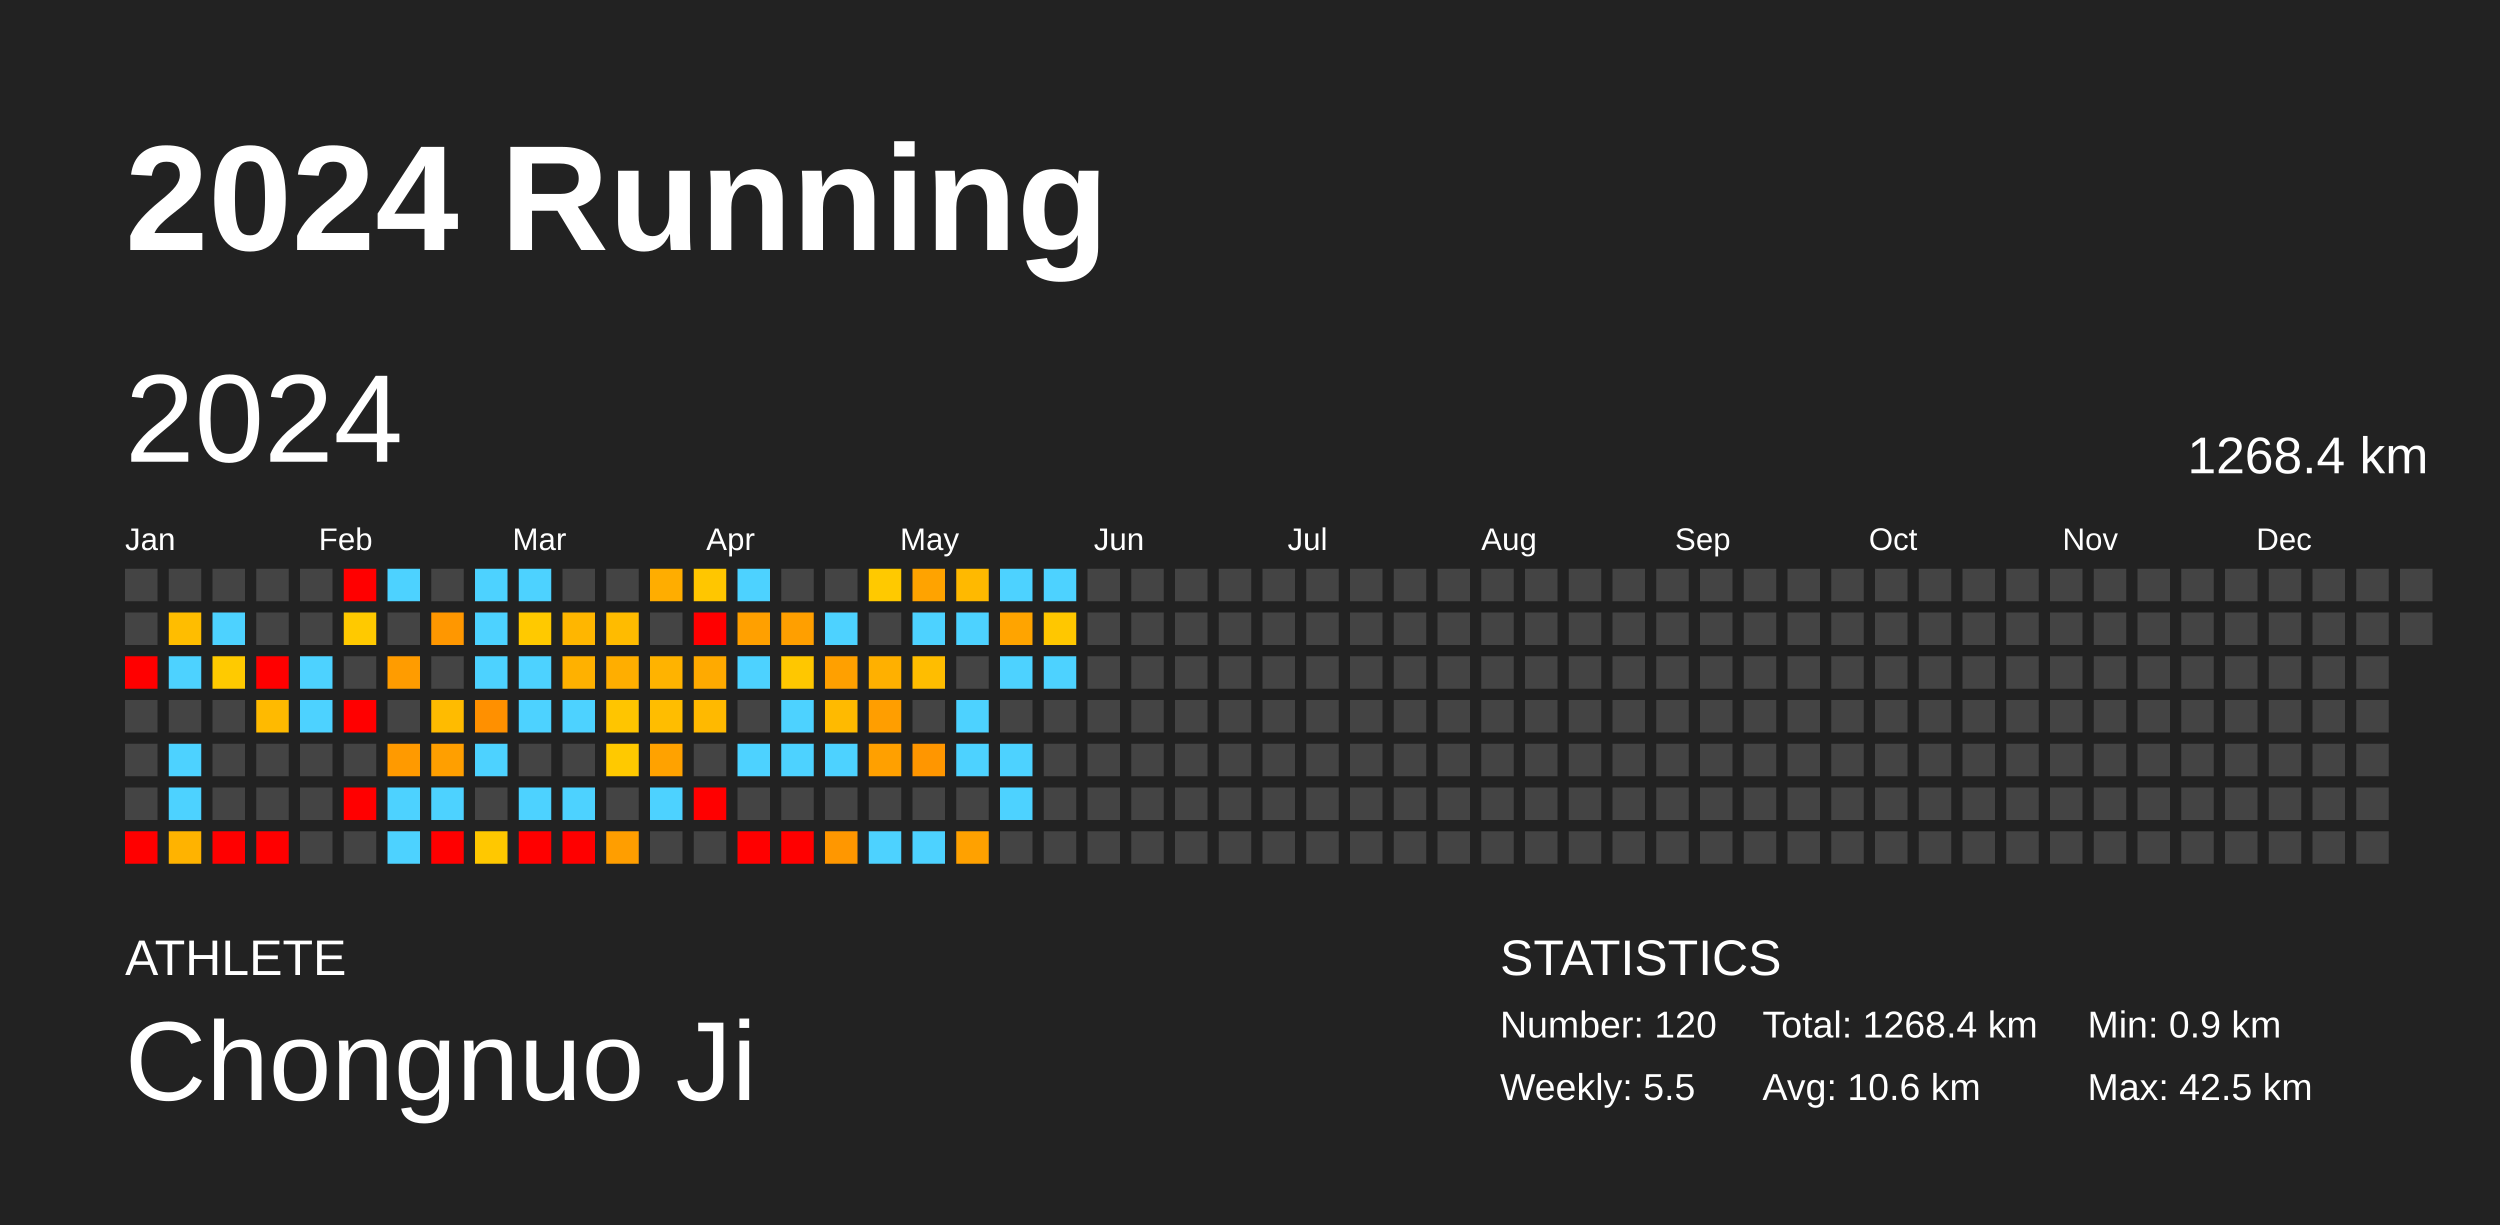
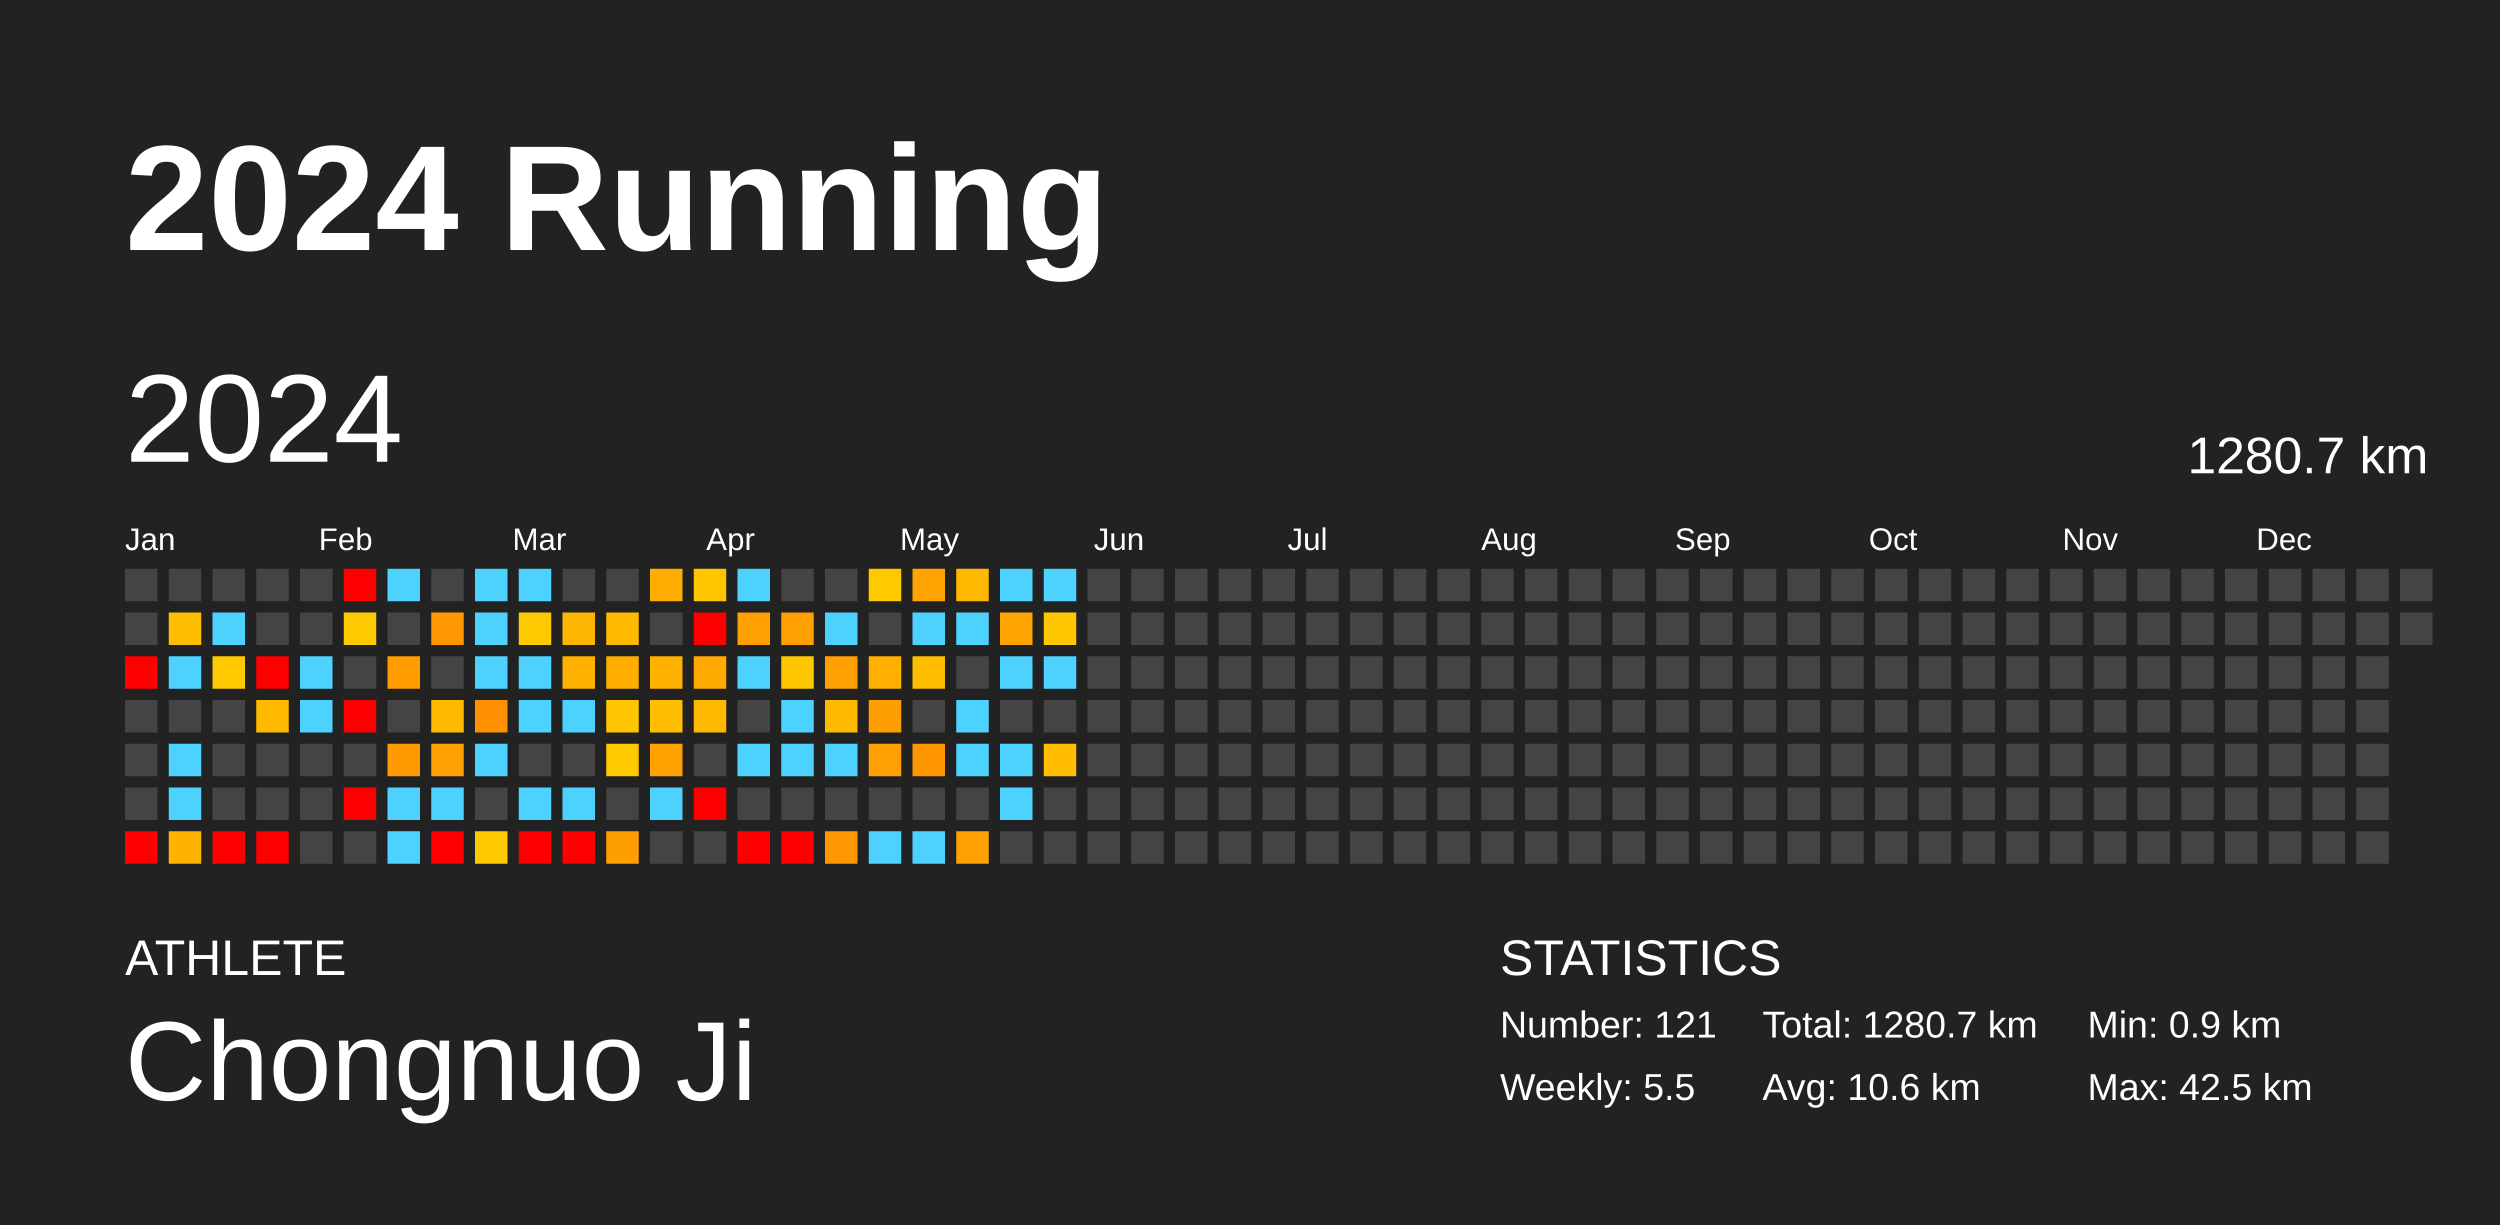
<svg xmlns="http://www.w3.org/2000/svg" baseProfile="full" height="98mm" version="1.1" viewBox="0,0,200,98" width="200mm">
  <defs />
  <rect fill="#222222" height="98" width="200" x="0" y="0" />
  <text fill="#FFFFFF" style="font-size:12px; font-family:Arial; font-weight:bold;" x="10" y="20">2024 Running</text>
  <text fill="#FFFFFF" style="font-size:4px; font-family:Arial" x="10" y="78">ATHLETE</text>
  <text fill="#FFFFFF" style="font-size:9px; font-family:Arial" x="10" y="88">Chongnuo Ji</text>
  <text fill="#FFFFFF" style="font-size:4px; font-family:Arial" x="120" y="78">STATISTICS</text>
-   <text fill="#FFFFFF" style="font-size:3px; font-family:Arial" x="120" y="83">Number: 120</text>
+   <text fill="#FFFFFF" style="font-size:3px; font-family:Arial" x="120" y="83">Number: 121</text>
  <text fill="#FFFFFF" style="font-size:3px; font-family:Arial" x="120" y="88">Weekly: 5.5</text>
-   <text fill="#FFFFFF" style="font-size:3px; font-family:Arial" x="141" y="83">Total: 1268.4 km</text>
+   <text fill="#FFFFFF" style="font-size:3px; font-family:Arial" x="141" y="83">Total: 1280.7 km</text>
  <text fill="#FFFFFF" style="font-size:3px; font-family:Arial" x="141" y="88">Avg: 10.6 km</text>
  <text fill="#FFFFFF" style="font-size:3px; font-family:Arial" x="167" y="83">Min: 0.9 km</text>
  <text fill="#FFFFFF" style="font-size:3px; font-family:Arial" x="167" y="88">Max: 42.5 km</text>
  <text dominant-baseline="hanging" fill="#FFFFFF" style="font-size:10.0px; font-family:Arial;" x="10" y="30">2024</text>
-   <text dominant-baseline="hanging" fill="#FFFFFF" style="font-size:4.125px; font-family:Arial;" x="175" y="35">1268.4 km</text>
+   <text dominant-baseline="hanging" fill="#FFFFFF" style="font-size:4.125px; font-family:Arial;" x="175" y="35">1280.7 km</text>
  <text fill="#FFFFFF" style="font-size:2.5px; font-family:Arial" x="10.0" y="44">Jan</text>
  <text fill="#FFFFFF" style="font-size:2.5px; font-family:Arial" x="25.5" y="44">Feb</text>
  <text fill="#FFFFFF" style="font-size:2.5px; font-family:Arial" x="41.0" y="44">Mar</text>
  <text fill="#FFFFFF" style="font-size:2.5px; font-family:Arial" x="56.5" y="44">Apr</text>
  <text fill="#FFFFFF" style="font-size:2.5px; font-family:Arial" x="72.0" y="44">May</text>
  <text fill="#FFFFFF" style="font-size:2.5px; font-family:Arial" x="87.5" y="44">Jun</text>
  <text fill="#FFFFFF" style="font-size:2.5px; font-family:Arial" x="103.0" y="44">Jul</text>
  <text fill="#FFFFFF" style="font-size:2.5px; font-family:Arial" x="118.5" y="44">Aug</text>
  <text fill="#FFFFFF" style="font-size:2.5px; font-family:Arial" x="134.0" y="44">Sep</text>
  <text fill="#FFFFFF" style="font-size:2.5px; font-family:Arial" x="149.5" y="44">Oct</text>
  <text fill="#FFFFFF" style="font-size:2.5px; font-family:Arial" x="165.0" y="44">Nov</text>
  <text fill="#FFFFFF" style="font-size:2.5px; font-family:Arial" x="180.5" y="44">Dec</text>
  <rect fill="#444444" height="2.6" width="2.6" x="10.0" y="45.5" />
  <rect fill="#444444" height="2.6" width="2.6" x="10.0" y="49.0" />
  <rect fill="red" height="2.6" width="2.6" x="10.0" y="52.5" />
  <rect fill="#444444" height="2.6" width="2.6" x="10.0" y="56.0" />
  <rect fill="#444444" height="2.6" width="2.6" x="10.0" y="59.5" />
  <rect fill="#444444" height="2.6" width="2.6" x="10.0" y="63.0" />
  <rect fill="red" height="2.6" width="2.6" x="10.0" y="66.5" />
  <rect fill="#444444" height="2.6" width="2.6" x="13.5" y="45.5" />
  <rect fill="#ffbd00" height="2.6" width="2.6" x="13.5" y="49.0" />
  <rect fill="#4dd2ff" height="2.6" width="2.6" x="13.5" y="52.5" />
  <rect fill="#444444" height="2.6" width="2.6" x="13.5" y="56.0" />
  <rect fill="#4dd2ff" height="2.6" width="2.6" x="13.5" y="59.5" />
  <rect fill="#4dd2ff" height="2.6" width="2.6" x="13.5" y="63.0" />
  <rect fill="#ffb300" height="2.6" width="2.6" x="13.5" y="66.5" />
  <rect fill="#444444" height="2.6" width="2.6" x="17.0" y="45.5" />
  <rect fill="#4dd2ff" height="2.6" width="2.6" x="17.0" y="49.0" />
  <rect fill="#ffca00" height="2.6" width="2.6" x="17.0" y="52.5" />
  <rect fill="#444444" height="2.6" width="2.6" x="17.0" y="56.0" />
  <rect fill="#444444" height="2.6" width="2.6" x="17.0" y="59.5" />
  <rect fill="#444444" height="2.6" width="2.6" x="17.0" y="63.0" />
  <rect fill="red" height="2.6" width="2.6" x="17.0" y="66.5" />
  <rect fill="#444444" height="2.6" width="2.6" x="20.5" y="45.5" />
  <rect fill="#444444" height="2.6" width="2.6" x="20.5" y="49.0" />
  <rect fill="red" height="2.6" width="2.6" x="20.5" y="52.5" />
  <rect fill="#ffba00" height="2.6" width="2.6" x="20.5" y="56.0" />
  <rect fill="#444444" height="2.6" width="2.6" x="20.5" y="59.5" />
  <rect fill="#444444" height="2.6" width="2.6" x="20.5" y="63.0" />
  <rect fill="red" height="2.6" width="2.6" x="20.5" y="66.5" />
  <rect fill="#444444" height="2.6" width="2.6" x="24.0" y="45.5" />
  <rect fill="#444444" height="2.6" width="2.6" x="24.0" y="49.0" />
  <rect fill="#4dd2ff" height="2.6" width="2.6" x="24.0" y="52.5" />
  <rect fill="#4dd2ff" height="2.6" width="2.6" x="24.0" y="56.0" />
  <rect fill="#444444" height="2.6" width="2.6" x="24.0" y="59.5" />
  <rect fill="#444444" height="2.6" width="2.6" x="24.0" y="63.0" />
  <rect fill="#444444" height="2.6" width="2.6" x="24.0" y="66.5" />
  <rect fill="red" height="2.6" width="2.6" x="27.5" y="45.5" />
  <rect fill="#ffc900" height="2.6" width="2.6" x="27.5" y="49.0" />
  <rect fill="#444444" height="2.6" width="2.6" x="27.5" y="52.5" />
  <rect fill="red" height="2.6" width="2.6" x="27.5" y="56.0" />
  <rect fill="#444444" height="2.6" width="2.6" x="27.5" y="59.5" />
  <rect fill="red" height="2.6" width="2.6" x="27.5" y="63.0" />
  <rect fill="#444444" height="2.6" width="2.6" x="27.5" y="66.5" />
  <rect fill="#4dd2ff" height="2.6" width="2.6" x="31.0" y="45.5" />
  <rect fill="#444444" height="2.6" width="2.6" x="31.0" y="49.0" />
  <rect fill="#ff9c00" height="2.6" width="2.6" x="31.0" y="52.5" />
  <rect fill="#444444" height="2.6" width="2.6" x="31.0" y="56.0" />
  <rect fill="#ff9a00" height="2.6" width="2.6" x="31.0" y="59.5" />
  <rect fill="#4dd2ff" height="2.6" width="2.6" x="31.0" y="63.0" />
  <rect fill="#4dd2ff" height="2.6" width="2.6" x="31.0" y="66.5" />
  <rect fill="#444444" height="2.6" width="2.6" x="34.5" y="45.5" />
  <rect fill="#ff9700" height="2.6" width="2.6" x="34.5" y="49.0" />
  <rect fill="#444444" height="2.6" width="2.6" x="34.5" y="52.5" />
  <rect fill="#ffbb00" height="2.6" width="2.6" x="34.5" y="56.0" />
  <rect fill="#ff9f00" height="2.6" width="2.6" x="34.5" y="59.5" />
  <rect fill="#4dd2ff" height="2.6" width="2.6" x="34.5" y="63.0" />
  <rect fill="red" height="2.6" width="2.6" x="34.5" y="66.5" />
  <rect fill="#4dd2ff" height="2.6" width="2.6" x="38.0" y="45.5" />
  <rect fill="#4dd2ff" height="2.6" width="2.6" x="38.0" y="49.0" />
  <rect fill="#4dd2ff" height="2.6" width="2.6" x="38.0" y="52.5" />
  <rect fill="#ff9000" height="2.6" width="2.6" x="38.0" y="56.0" />
  <rect fill="#4dd2ff" height="2.6" width="2.6" x="38.0" y="59.5" />
  <rect fill="#444444" height="2.6" width="2.6" x="38.0" y="63.0" />
  <rect fill="#ffc800" height="2.6" width="2.6" x="38.0" y="66.5" />
  <rect fill="#4dd2ff" height="2.6" width="2.6" x="41.5" y="45.5" />
  <rect fill="#ffc900" height="2.6" width="2.6" x="41.5" y="49.0" />
  <rect fill="#4dd2ff" height="2.6" width="2.6" x="41.5" y="52.5" />
  <rect fill="#4dd2ff" height="2.6" width="2.6" x="41.5" y="56.0" />
  <rect fill="#444444" height="2.6" width="2.6" x="41.5" y="59.5" />
  <rect fill="#4dd2ff" height="2.6" width="2.6" x="41.5" y="63.0" />
  <rect fill="red" height="2.6" width="2.6" x="41.5" y="66.5" />
  <rect fill="#444444" height="2.6" width="2.6" x="45.0" y="45.5" />
  <rect fill="#ffb600" height="2.6" width="2.6" x="45.0" y="49.0" />
  <rect fill="#ffb100" height="2.6" width="2.6" x="45.0" y="52.5" />
  <rect fill="#4dd2ff" height="2.6" width="2.6" x="45.0" y="56.0" />
  <rect fill="#444444" height="2.6" width="2.6" x="45.0" y="59.5" />
  <rect fill="#4dd2ff" height="2.6" width="2.6" x="45.0" y="63.0" />
  <rect fill="red" height="2.6" width="2.6" x="45.0" y="66.5" />
  <rect fill="#444444" height="2.6" width="2.6" x="48.5" y="45.5" />
  <rect fill="#ffbb00" height="2.6" width="2.6" x="48.5" y="49.0" />
  <rect fill="#ffae00" height="2.6" width="2.6" x="48.5" y="52.5" />
  <rect fill="#ffc500" height="2.6" width="2.6" x="48.5" y="56.0" />
  <rect fill="#ffc900" height="2.6" width="2.6" x="48.5" y="59.5" />
  <rect fill="#444444" height="2.6" width="2.6" x="48.5" y="63.0" />
  <rect fill="#ff9e00" height="2.6" width="2.6" x="48.5" y="66.5" />
  <rect fill="#ffad00" height="2.6" width="2.6" x="52.0" y="45.5" />
  <rect fill="#444444" height="2.6" width="2.6" x="52.0" y="49.0" />
  <rect fill="#ffb300" height="2.6" width="2.6" x="52.0" y="52.5" />
  <rect fill="#ffbd00" height="2.6" width="2.6" x="52.0" y="56.0" />
  <rect fill="#ffa200" height="2.6" width="2.6" x="52.0" y="59.5" />
  <rect fill="#4dd2ff" height="2.6" width="2.6" x="52.0" y="63.0" />
  <rect fill="#444444" height="2.6" width="2.6" x="52.0" y="66.5" />
  <rect fill="#ffc600" height="2.6" width="2.6" x="55.5" y="45.5" />
  <rect fill="red" height="2.6" width="2.6" x="55.5" y="49.0" />
  <rect fill="#ffaa00" height="2.6" width="2.6" x="55.5" y="52.5" />
  <rect fill="#ffb900" height="2.6" width="2.6" x="55.5" y="56.0" />
  <rect fill="#444444" height="2.6" width="2.6" x="55.5" y="59.5" />
  <rect fill="red" height="2.6" width="2.6" x="55.5" y="63.0" />
  <rect fill="#444444" height="2.6" width="2.6" x="55.5" y="66.5" />
  <rect fill="#4dd2ff" height="2.6" width="2.6" x="59.0" y="45.5" />
  <rect fill="#ffa000" height="2.6" width="2.6" x="59.0" y="49.0" />
  <rect fill="#4dd2ff" height="2.6" width="2.6" x="59.0" y="52.5" />
  <rect fill="#444444" height="2.6" width="2.6" x="59.0" y="56.0" />
  <rect fill="#4dd2ff" height="2.6" width="2.6" x="59.0" y="59.5" />
  <rect fill="#444444" height="2.6" width="2.6" x="59.0" y="63.0" />
  <rect fill="red" height="2.6" width="2.6" x="59.0" y="66.5" />
  <rect fill="#444444" height="2.6" width="2.6" x="62.5" y="45.5" />
  <rect fill="#ff9f00" height="2.6" width="2.6" x="62.5" y="49.0" />
  <rect fill="#ffc700" height="2.6" width="2.6" x="62.5" y="52.5" />
  <rect fill="#4dd2ff" height="2.6" width="2.6" x="62.5" y="56.0" />
  <rect fill="#4dd2ff" height="2.6" width="2.6" x="62.5" y="59.5" />
  <rect fill="#444444" height="2.6" width="2.6" x="62.5" y="63.0" />
  <rect fill="red" height="2.6" width="2.6" x="62.5" y="66.5" />
  <rect fill="#444444" height="2.6" width="2.6" x="66.0" y="45.5" />
  <rect fill="#4dd2ff" height="2.6" width="2.6" x="66.0" y="49.0" />
  <rect fill="#ffa000" height="2.6" width="2.6" x="66.0" y="52.5" />
  <rect fill="#ffba00" height="2.6" width="2.6" x="66.0" y="56.0" />
  <rect fill="#4dd2ff" height="2.6" width="2.6" x="66.0" y="59.5" />
  <rect fill="#444444" height="2.6" width="2.6" x="66.0" y="63.0" />
  <rect fill="#ff9700" height="2.6" width="2.6" x="66.0" y="66.5" />
  <rect fill="#ffc900" height="2.6" width="2.6" x="69.5" y="45.5" />
  <rect fill="#444444" height="2.6" width="2.6" x="69.5" y="49.0" />
  <rect fill="#ffb000" height="2.6" width="2.6" x="69.5" y="52.5" />
  <rect fill="#ff9e00" height="2.6" width="2.6" x="69.5" y="56.0" />
  <rect fill="#ffa000" height="2.6" width="2.6" x="69.5" y="59.5" />
  <rect fill="#444444" height="2.6" width="2.6" x="69.5" y="63.0" />
  <rect fill="#4dd2ff" height="2.6" width="2.6" x="69.5" y="66.5" />
  <rect fill="#ffa300" height="2.6" width="2.6" x="73.0" y="45.5" />
  <rect fill="#4dd2ff" height="2.6" width="2.6" x="73.0" y="49.0" />
  <rect fill="#ffbd00" height="2.6" width="2.6" x="73.0" y="52.5" />
  <rect fill="#444444" height="2.6" width="2.6" x="73.0" y="56.0" />
  <rect fill="#ff9600" height="2.6" width="2.6" x="73.0" y="59.5" />
  <rect fill="#444444" height="2.6" width="2.6" x="73.0" y="63.0" />
  <rect fill="#4dd2ff" height="2.6" width="2.6" x="73.0" y="66.5" />
  <rect fill="#ffb900" height="2.6" width="2.6" x="76.5" y="45.5" />
  <rect fill="#4dd2ff" height="2.6" width="2.6" x="76.5" y="49.0" />
  <rect fill="#444444" height="2.6" width="2.6" x="76.5" y="52.5" />
  <rect fill="#4dd2ff" height="2.6" width="2.6" x="76.5" y="56.0" />
  <rect fill="#4dd2ff" height="2.6" width="2.6" x="76.5" y="59.5" />
  <rect fill="#444444" height="2.6" width="2.6" x="76.5" y="63.0" />
  <rect fill="#ffa100" height="2.6" width="2.6" x="76.5" y="66.5" />
  <rect fill="#4dd2ff" height="2.6" width="2.6" x="80.0" y="45.5" />
  <rect fill="#ffa400" height="2.6" width="2.6" x="80.0" y="49.0" />
  <rect fill="#4dd2ff" height="2.6" width="2.6" x="80.0" y="52.5" />
  <rect fill="#444444" height="2.6" width="2.6" x="80.0" y="56.0" />
  <rect fill="#4dd2ff" height="2.6" width="2.6" x="80.0" y="59.5" />
  <rect fill="#4dd2ff" height="2.6" width="2.6" x="80.0" y="63.0" />
  <rect fill="#444444" height="2.6" width="2.6" x="80.0" y="66.5" />
  <rect fill="#4dd2ff" height="2.6" width="2.6" x="83.5" y="45.5" />
  <rect fill="#ffc700" height="2.6" width="2.6" x="83.5" y="49.0" />
  <rect fill="#4dd2ff" height="2.6" width="2.6" x="83.5" y="52.5" />
  <rect fill="#444444" height="2.6" width="2.6" x="83.5" y="56.0" />
-   <rect fill="#444444" height="2.6" width="2.6" x="83.5" y="59.5" />
+   <rect fill="#ffbc00" height="2.6" width="2.6" x="83.5" y="59.5" />
  <rect fill="#444444" height="2.6" width="2.6" x="83.5" y="63.0" />
  <rect fill="#444444" height="2.6" width="2.6" x="83.5" y="66.5" />
  <rect fill="#444444" height="2.6" width="2.6" x="87.0" y="45.5" />
  <rect fill="#444444" height="2.6" width="2.6" x="87.0" y="49.0" />
  <rect fill="#444444" height="2.6" width="2.6" x="87.0" y="52.5" />
  <rect fill="#444444" height="2.6" width="2.6" x="87.0" y="56.0" />
  <rect fill="#444444" height="2.6" width="2.6" x="87.0" y="59.5" />
  <rect fill="#444444" height="2.6" width="2.6" x="87.0" y="63.0" />
  <rect fill="#444444" height="2.6" width="2.6" x="87.0" y="66.5" />
  <rect fill="#444444" height="2.6" width="2.6" x="90.5" y="45.5" />
  <rect fill="#444444" height="2.6" width="2.6" x="90.5" y="49.0" />
  <rect fill="#444444" height="2.6" width="2.6" x="90.5" y="52.5" />
  <rect fill="#444444" height="2.6" width="2.6" x="90.5" y="56.0" />
  <rect fill="#444444" height="2.6" width="2.6" x="90.5" y="59.5" />
  <rect fill="#444444" height="2.6" width="2.6" x="90.5" y="63.0" />
  <rect fill="#444444" height="2.6" width="2.6" x="90.5" y="66.5" />
  <rect fill="#444444" height="2.6" width="2.6" x="94.0" y="45.5" />
  <rect fill="#444444" height="2.6" width="2.6" x="94.0" y="49.0" />
  <rect fill="#444444" height="2.6" width="2.6" x="94.0" y="52.5" />
  <rect fill="#444444" height="2.6" width="2.6" x="94.0" y="56.0" />
  <rect fill="#444444" height="2.6" width="2.6" x="94.0" y="59.5" />
  <rect fill="#444444" height="2.6" width="2.6" x="94.0" y="63.0" />
  <rect fill="#444444" height="2.6" width="2.6" x="94.0" y="66.5" />
  <rect fill="#444444" height="2.6" width="2.6" x="97.5" y="45.5" />
  <rect fill="#444444" height="2.6" width="2.6" x="97.5" y="49.0" />
  <rect fill="#444444" height="2.6" width="2.6" x="97.5" y="52.5" />
  <rect fill="#444444" height="2.6" width="2.6" x="97.5" y="56.0" />
  <rect fill="#444444" height="2.6" width="2.6" x="97.5" y="59.5" />
  <rect fill="#444444" height="2.6" width="2.6" x="97.5" y="63.0" />
  <rect fill="#444444" height="2.6" width="2.6" x="97.5" y="66.5" />
  <rect fill="#444444" height="2.6" width="2.6" x="101.0" y="45.5" />
  <rect fill="#444444" height="2.6" width="2.6" x="101.0" y="49.0" />
  <rect fill="#444444" height="2.6" width="2.6" x="101.0" y="52.5" />
  <rect fill="#444444" height="2.6" width="2.6" x="101.0" y="56.0" />
  <rect fill="#444444" height="2.6" width="2.6" x="101.0" y="59.5" />
  <rect fill="#444444" height="2.6" width="2.6" x="101.0" y="63.0" />
  <rect fill="#444444" height="2.6" width="2.6" x="101.0" y="66.5" />
  <rect fill="#444444" height="2.6" width="2.6" x="104.5" y="45.5" />
  <rect fill="#444444" height="2.6" width="2.6" x="104.5" y="49.0" />
  <rect fill="#444444" height="2.6" width="2.6" x="104.5" y="52.5" />
  <rect fill="#444444" height="2.6" width="2.6" x="104.5" y="56.0" />
  <rect fill="#444444" height="2.6" width="2.6" x="104.5" y="59.5" />
  <rect fill="#444444" height="2.6" width="2.6" x="104.5" y="63.0" />
  <rect fill="#444444" height="2.6" width="2.6" x="104.5" y="66.5" />
  <rect fill="#444444" height="2.6" width="2.6" x="108.0" y="45.5" />
  <rect fill="#444444" height="2.6" width="2.6" x="108.0" y="49.0" />
  <rect fill="#444444" height="2.6" width="2.6" x="108.0" y="52.5" />
  <rect fill="#444444" height="2.6" width="2.6" x="108.0" y="56.0" />
  <rect fill="#444444" height="2.6" width="2.6" x="108.0" y="59.5" />
  <rect fill="#444444" height="2.6" width="2.6" x="108.0" y="63.0" />
  <rect fill="#444444" height="2.6" width="2.6" x="108.0" y="66.5" />
  <rect fill="#444444" height="2.6" width="2.6" x="111.5" y="45.5" />
  <rect fill="#444444" height="2.6" width="2.6" x="111.5" y="49.0" />
  <rect fill="#444444" height="2.6" width="2.6" x="111.5" y="52.5" />
  <rect fill="#444444" height="2.6" width="2.6" x="111.5" y="56.0" />
  <rect fill="#444444" height="2.6" width="2.6" x="111.5" y="59.5" />
  <rect fill="#444444" height="2.6" width="2.6" x="111.5" y="63.0" />
  <rect fill="#444444" height="2.6" width="2.6" x="111.5" y="66.5" />
  <rect fill="#444444" height="2.6" width="2.6" x="115.0" y="45.5" />
  <rect fill="#444444" height="2.6" width="2.6" x="115.0" y="49.0" />
  <rect fill="#444444" height="2.6" width="2.6" x="115.0" y="52.5" />
  <rect fill="#444444" height="2.6" width="2.6" x="115.0" y="56.0" />
  <rect fill="#444444" height="2.6" width="2.6" x="115.0" y="59.5" />
  <rect fill="#444444" height="2.6" width="2.6" x="115.0" y="63.0" />
  <rect fill="#444444" height="2.6" width="2.6" x="115.0" y="66.5" />
  <rect fill="#444444" height="2.6" width="2.6" x="118.5" y="45.5" />
  <rect fill="#444444" height="2.6" width="2.6" x="118.5" y="49.0" />
  <rect fill="#444444" height="2.6" width="2.6" x="118.5" y="52.5" />
  <rect fill="#444444" height="2.6" width="2.6" x="118.5" y="56.0" />
  <rect fill="#444444" height="2.6" width="2.6" x="118.5" y="59.5" />
  <rect fill="#444444" height="2.6" width="2.6" x="118.5" y="63.0" />
  <rect fill="#444444" height="2.6" width="2.6" x="118.5" y="66.5" />
  <rect fill="#444444" height="2.6" width="2.6" x="122.0" y="45.5" />
  <rect fill="#444444" height="2.6" width="2.6" x="122.0" y="49.0" />
  <rect fill="#444444" height="2.6" width="2.6" x="122.0" y="52.5" />
  <rect fill="#444444" height="2.6" width="2.6" x="122.0" y="56.0" />
  <rect fill="#444444" height="2.6" width="2.6" x="122.0" y="59.5" />
  <rect fill="#444444" height="2.6" width="2.6" x="122.0" y="63.0" />
  <rect fill="#444444" height="2.6" width="2.6" x="122.0" y="66.5" />
  <rect fill="#444444" height="2.6" width="2.6" x="125.5" y="45.5" />
  <rect fill="#444444" height="2.6" width="2.6" x="125.5" y="49.0" />
  <rect fill="#444444" height="2.6" width="2.6" x="125.5" y="52.5" />
  <rect fill="#444444" height="2.6" width="2.6" x="125.5" y="56.0" />
  <rect fill="#444444" height="2.6" width="2.6" x="125.5" y="59.5" />
  <rect fill="#444444" height="2.6" width="2.6" x="125.5" y="63.0" />
  <rect fill="#444444" height="2.6" width="2.6" x="125.5" y="66.5" />
  <rect fill="#444444" height="2.6" width="2.6" x="129.0" y="45.5" />
  <rect fill="#444444" height="2.6" width="2.6" x="129.0" y="49.0" />
  <rect fill="#444444" height="2.6" width="2.6" x="129.0" y="52.5" />
  <rect fill="#444444" height="2.6" width="2.6" x="129.0" y="56.0" />
  <rect fill="#444444" height="2.6" width="2.6" x="129.0" y="59.5" />
  <rect fill="#444444" height="2.6" width="2.6" x="129.0" y="63.0" />
  <rect fill="#444444" height="2.6" width="2.6" x="129.0" y="66.5" />
  <rect fill="#444444" height="2.6" width="2.6" x="132.5" y="45.5" />
  <rect fill="#444444" height="2.6" width="2.6" x="132.5" y="49.0" />
  <rect fill="#444444" height="2.6" width="2.6" x="132.5" y="52.5" />
  <rect fill="#444444" height="2.6" width="2.6" x="132.5" y="56.0" />
  <rect fill="#444444" height="2.6" width="2.6" x="132.5" y="59.5" />
  <rect fill="#444444" height="2.6" width="2.6" x="132.5" y="63.0" />
  <rect fill="#444444" height="2.6" width="2.6" x="132.5" y="66.5" />
  <rect fill="#444444" height="2.6" width="2.6" x="136.0" y="45.5" />
  <rect fill="#444444" height="2.6" width="2.6" x="136.0" y="49.0" />
  <rect fill="#444444" height="2.6" width="2.6" x="136.0" y="52.5" />
  <rect fill="#444444" height="2.6" width="2.6" x="136.0" y="56.0" />
  <rect fill="#444444" height="2.6" width="2.6" x="136.0" y="59.5" />
  <rect fill="#444444" height="2.6" width="2.6" x="136.0" y="63.0" />
  <rect fill="#444444" height="2.6" width="2.6" x="136.0" y="66.5" />
  <rect fill="#444444" height="2.6" width="2.6" x="139.5" y="45.5" />
  <rect fill="#444444" height="2.6" width="2.6" x="139.5" y="49.0" />
  <rect fill="#444444" height="2.6" width="2.6" x="139.5" y="52.5" />
  <rect fill="#444444" height="2.6" width="2.6" x="139.5" y="56.0" />
  <rect fill="#444444" height="2.6" width="2.6" x="139.5" y="59.5" />
  <rect fill="#444444" height="2.6" width="2.6" x="139.5" y="63.0" />
  <rect fill="#444444" height="2.6" width="2.6" x="139.5" y="66.5" />
  <rect fill="#444444" height="2.6" width="2.6" x="143.0" y="45.5" />
  <rect fill="#444444" height="2.6" width="2.6" x="143.0" y="49.0" />
  <rect fill="#444444" height="2.6" width="2.6" x="143.0" y="52.5" />
  <rect fill="#444444" height="2.6" width="2.6" x="143.0" y="56.0" />
  <rect fill="#444444" height="2.6" width="2.6" x="143.0" y="59.5" />
  <rect fill="#444444" height="2.6" width="2.6" x="143.0" y="63.0" />
  <rect fill="#444444" height="2.6" width="2.6" x="143.0" y="66.5" />
  <rect fill="#444444" height="2.6" width="2.6" x="146.5" y="45.5" />
  <rect fill="#444444" height="2.6" width="2.6" x="146.5" y="49.0" />
  <rect fill="#444444" height="2.6" width="2.6" x="146.5" y="52.5" />
  <rect fill="#444444" height="2.6" width="2.6" x="146.5" y="56.0" />
  <rect fill="#444444" height="2.6" width="2.6" x="146.5" y="59.5" />
  <rect fill="#444444" height="2.6" width="2.6" x="146.5" y="63.0" />
  <rect fill="#444444" height="2.6" width="2.6" x="146.5" y="66.5" />
  <rect fill="#444444" height="2.6" width="2.6" x="150.0" y="45.5" />
  <rect fill="#444444" height="2.6" width="2.6" x="150.0" y="49.0" />
  <rect fill="#444444" height="2.6" width="2.6" x="150.0" y="52.5" />
  <rect fill="#444444" height="2.6" width="2.6" x="150.0" y="56.0" />
  <rect fill="#444444" height="2.6" width="2.6" x="150.0" y="59.5" />
  <rect fill="#444444" height="2.6" width="2.6" x="150.0" y="63.0" />
  <rect fill="#444444" height="2.6" width="2.6" x="150.0" y="66.5" />
  <rect fill="#444444" height="2.6" width="2.6" x="153.5" y="45.5" />
  <rect fill="#444444" height="2.6" width="2.6" x="153.5" y="49.0" />
  <rect fill="#444444" height="2.6" width="2.6" x="153.5" y="52.5" />
  <rect fill="#444444" height="2.6" width="2.6" x="153.5" y="56.0" />
  <rect fill="#444444" height="2.6" width="2.6" x="153.5" y="59.5" />
  <rect fill="#444444" height="2.6" width="2.6" x="153.5" y="63.0" />
  <rect fill="#444444" height="2.6" width="2.6" x="153.5" y="66.5" />
  <rect fill="#444444" height="2.6" width="2.6" x="157.0" y="45.5" />
  <rect fill="#444444" height="2.6" width="2.6" x="157.0" y="49.0" />
  <rect fill="#444444" height="2.6" width="2.6" x="157.0" y="52.5" />
  <rect fill="#444444" height="2.6" width="2.6" x="157.0" y="56.0" />
  <rect fill="#444444" height="2.6" width="2.6" x="157.0" y="59.5" />
  <rect fill="#444444" height="2.6" width="2.6" x="157.0" y="63.0" />
  <rect fill="#444444" height="2.6" width="2.6" x="157.0" y="66.5" />
  <rect fill="#444444" height="2.6" width="2.6" x="160.5" y="45.5" />
  <rect fill="#444444" height="2.6" width="2.6" x="160.5" y="49.0" />
  <rect fill="#444444" height="2.6" width="2.6" x="160.5" y="52.5" />
  <rect fill="#444444" height="2.6" width="2.6" x="160.5" y="56.0" />
  <rect fill="#444444" height="2.6" width="2.6" x="160.5" y="59.5" />
  <rect fill="#444444" height="2.6" width="2.6" x="160.5" y="63.0" />
  <rect fill="#444444" height="2.6" width="2.6" x="160.5" y="66.5" />
  <rect fill="#444444" height="2.6" width="2.6" x="164.0" y="45.5" />
  <rect fill="#444444" height="2.6" width="2.6" x="164.0" y="49.0" />
  <rect fill="#444444" height="2.6" width="2.6" x="164.0" y="52.5" />
  <rect fill="#444444" height="2.6" width="2.6" x="164.0" y="56.0" />
  <rect fill="#444444" height="2.6" width="2.6" x="164.0" y="59.5" />
  <rect fill="#444444" height="2.6" width="2.6" x="164.0" y="63.0" />
  <rect fill="#444444" height="2.6" width="2.6" x="164.0" y="66.5" />
  <rect fill="#444444" height="2.6" width="2.6" x="167.5" y="45.5" />
  <rect fill="#444444" height="2.6" width="2.6" x="167.5" y="49.0" />
  <rect fill="#444444" height="2.6" width="2.6" x="167.5" y="52.5" />
  <rect fill="#444444" height="2.6" width="2.6" x="167.5" y="56.0" />
  <rect fill="#444444" height="2.6" width="2.6" x="167.5" y="59.5" />
  <rect fill="#444444" height="2.6" width="2.6" x="167.5" y="63.0" />
  <rect fill="#444444" height="2.6" width="2.6" x="167.5" y="66.5" />
  <rect fill="#444444" height="2.6" width="2.6" x="171.0" y="45.5" />
  <rect fill="#444444" height="2.6" width="2.6" x="171.0" y="49.0" />
  <rect fill="#444444" height="2.6" width="2.6" x="171.0" y="52.5" />
  <rect fill="#444444" height="2.6" width="2.6" x="171.0" y="56.0" />
  <rect fill="#444444" height="2.6" width="2.6" x="171.0" y="59.5" />
  <rect fill="#444444" height="2.6" width="2.6" x="171.0" y="63.0" />
  <rect fill="#444444" height="2.6" width="2.6" x="171.0" y="66.5" />
  <rect fill="#444444" height="2.6" width="2.6" x="174.5" y="45.5" />
  <rect fill="#444444" height="2.6" width="2.6" x="174.5" y="49.0" />
  <rect fill="#444444" height="2.6" width="2.6" x="174.5" y="52.5" />
  <rect fill="#444444" height="2.6" width="2.6" x="174.5" y="56.0" />
  <rect fill="#444444" height="2.6" width="2.6" x="174.5" y="59.5" />
  <rect fill="#444444" height="2.6" width="2.6" x="174.5" y="63.0" />
  <rect fill="#444444" height="2.6" width="2.6" x="174.5" y="66.5" />
  <rect fill="#444444" height="2.6" width="2.6" x="178.0" y="45.5" />
  <rect fill="#444444" height="2.6" width="2.6" x="178.0" y="49.0" />
  <rect fill="#444444" height="2.6" width="2.6" x="178.0" y="52.5" />
  <rect fill="#444444" height="2.6" width="2.6" x="178.0" y="56.0" />
  <rect fill="#444444" height="2.6" width="2.6" x="178.0" y="59.5" />
  <rect fill="#444444" height="2.6" width="2.6" x="178.0" y="63.0" />
  <rect fill="#444444" height="2.6" width="2.6" x="178.0" y="66.5" />
  <rect fill="#444444" height="2.6" width="2.6" x="181.5" y="45.5" />
  <rect fill="#444444" height="2.6" width="2.6" x="181.5" y="49.0" />
  <rect fill="#444444" height="2.6" width="2.6" x="181.5" y="52.5" />
  <rect fill="#444444" height="2.6" width="2.6" x="181.5" y="56.0" />
  <rect fill="#444444" height="2.6" width="2.6" x="181.5" y="59.5" />
  <rect fill="#444444" height="2.6" width="2.6" x="181.5" y="63.0" />
  <rect fill="#444444" height="2.6" width="2.6" x="181.5" y="66.5" />
  <rect fill="#444444" height="2.6" width="2.6" x="185.0" y="45.5" />
  <rect fill="#444444" height="2.6" width="2.6" x="185.0" y="49.0" />
  <rect fill="#444444" height="2.6" width="2.6" x="185.0" y="52.5" />
  <rect fill="#444444" height="2.6" width="2.6" x="185.0" y="56.0" />
  <rect fill="#444444" height="2.6" width="2.6" x="185.0" y="59.5" />
  <rect fill="#444444" height="2.6" width="2.6" x="185.0" y="63.0" />
  <rect fill="#444444" height="2.6" width="2.6" x="185.0" y="66.5" />
  <rect fill="#444444" height="2.6" width="2.6" x="188.5" y="45.5" />
  <rect fill="#444444" height="2.6" width="2.6" x="188.5" y="49.0" />
  <rect fill="#444444" height="2.6" width="2.6" x="188.5" y="52.5" />
  <rect fill="#444444" height="2.6" width="2.6" x="188.5" y="56.0" />
  <rect fill="#444444" height="2.6" width="2.6" x="188.5" y="59.5" />
  <rect fill="#444444" height="2.6" width="2.6" x="188.5" y="63.0" />
  <rect fill="#444444" height="2.6" width="2.6" x="188.5" y="66.5" />
  <rect fill="#444444" height="2.6" width="2.6" x="192.0" y="45.5" />
  <rect fill="#444444" height="2.6" width="2.6" x="192.0" y="49.0" />
</svg>
